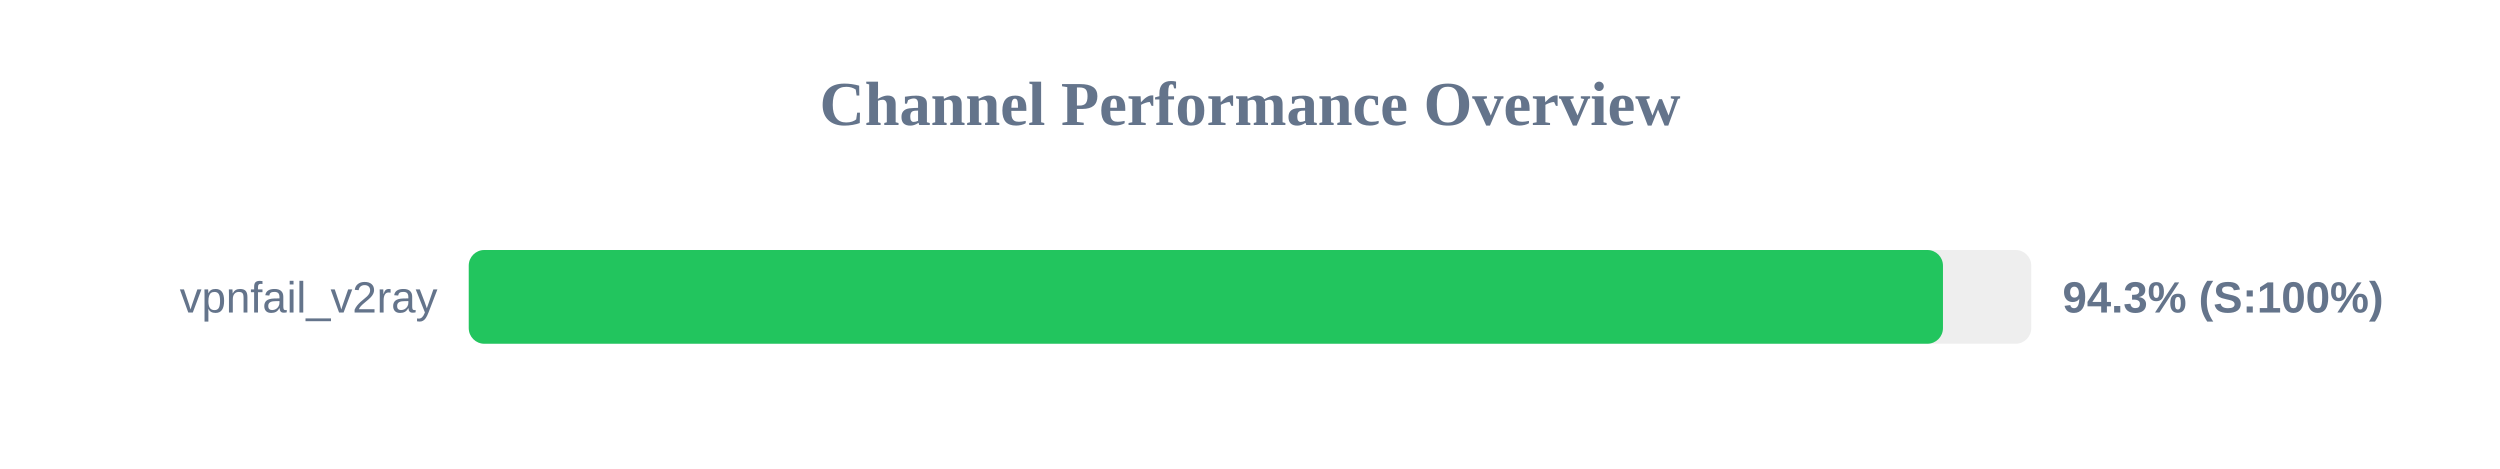
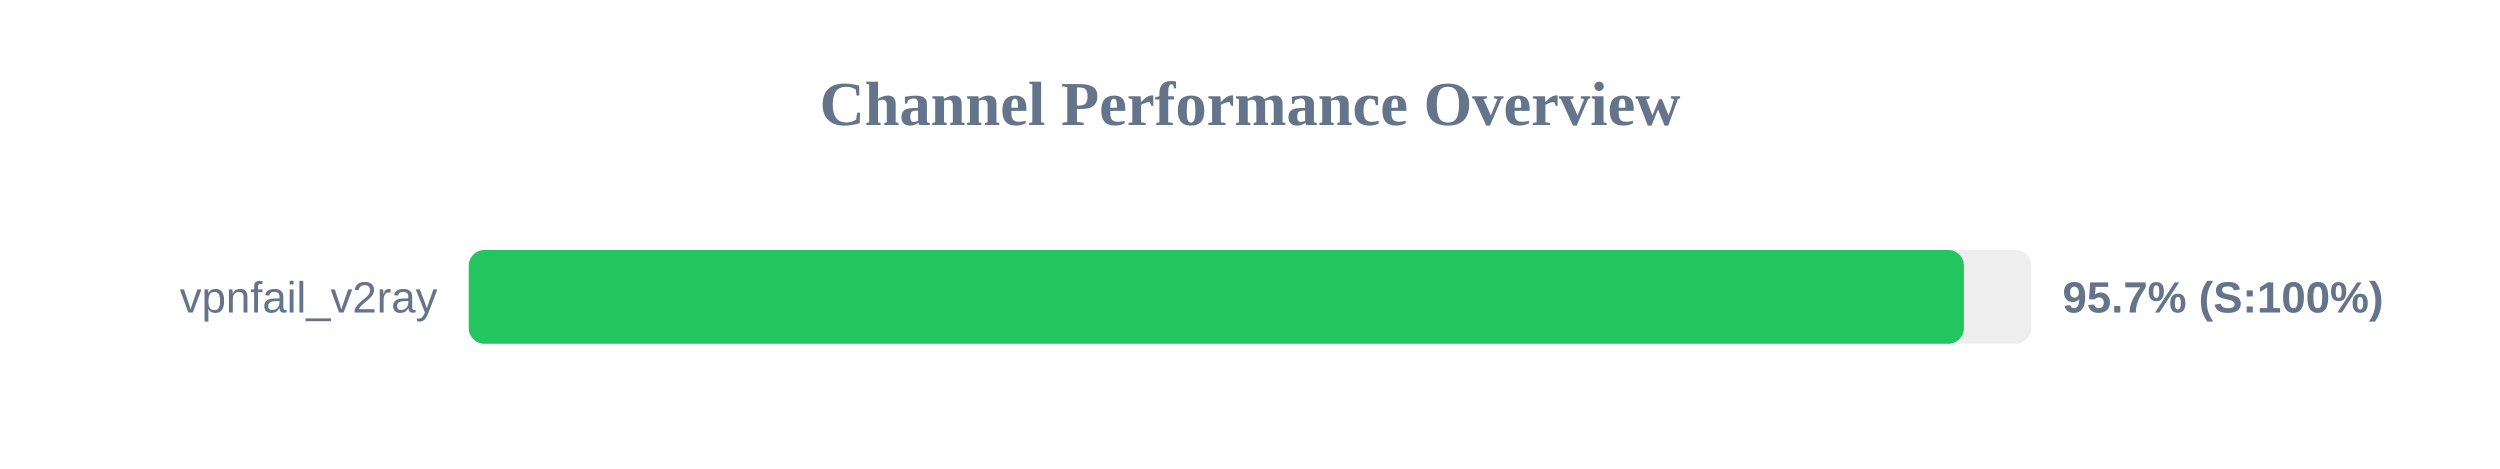
<svg xmlns="http://www.w3.org/2000/svg" width="800" height="150" version="1.1">
  <style>
        .row { font: 14px Arial; fill: #64748b; }
        .score { font: bold 14px Arial; fill: #64748b; }
    </style>
  <text x="400" y="40" text-anchor="middle" font-size="20px" font-weight="bold" fill="#64748b">Channel Performance Overview</text>
  <rect x="150" y="80" width="500" height="30" fill="#eee" rx="5" />
-   <rect x="150" y="80" width="471.75" height="30" fill="#22c55e" rx="5" />
+   <rect x="150" y="80" width="478.45" height="30" fill="#22c55e" rx="5" />
  <text x="140" y="100" text-anchor="end" class="row">vpnfail_v2ray</text>
-   <text x="660" y="100" text-anchor="start" class="score">94.3% (S:100%)</text>
+   <text x="660" y="100" text-anchor="start" class="score">95.7% (S:100%)</text>
</svg>
